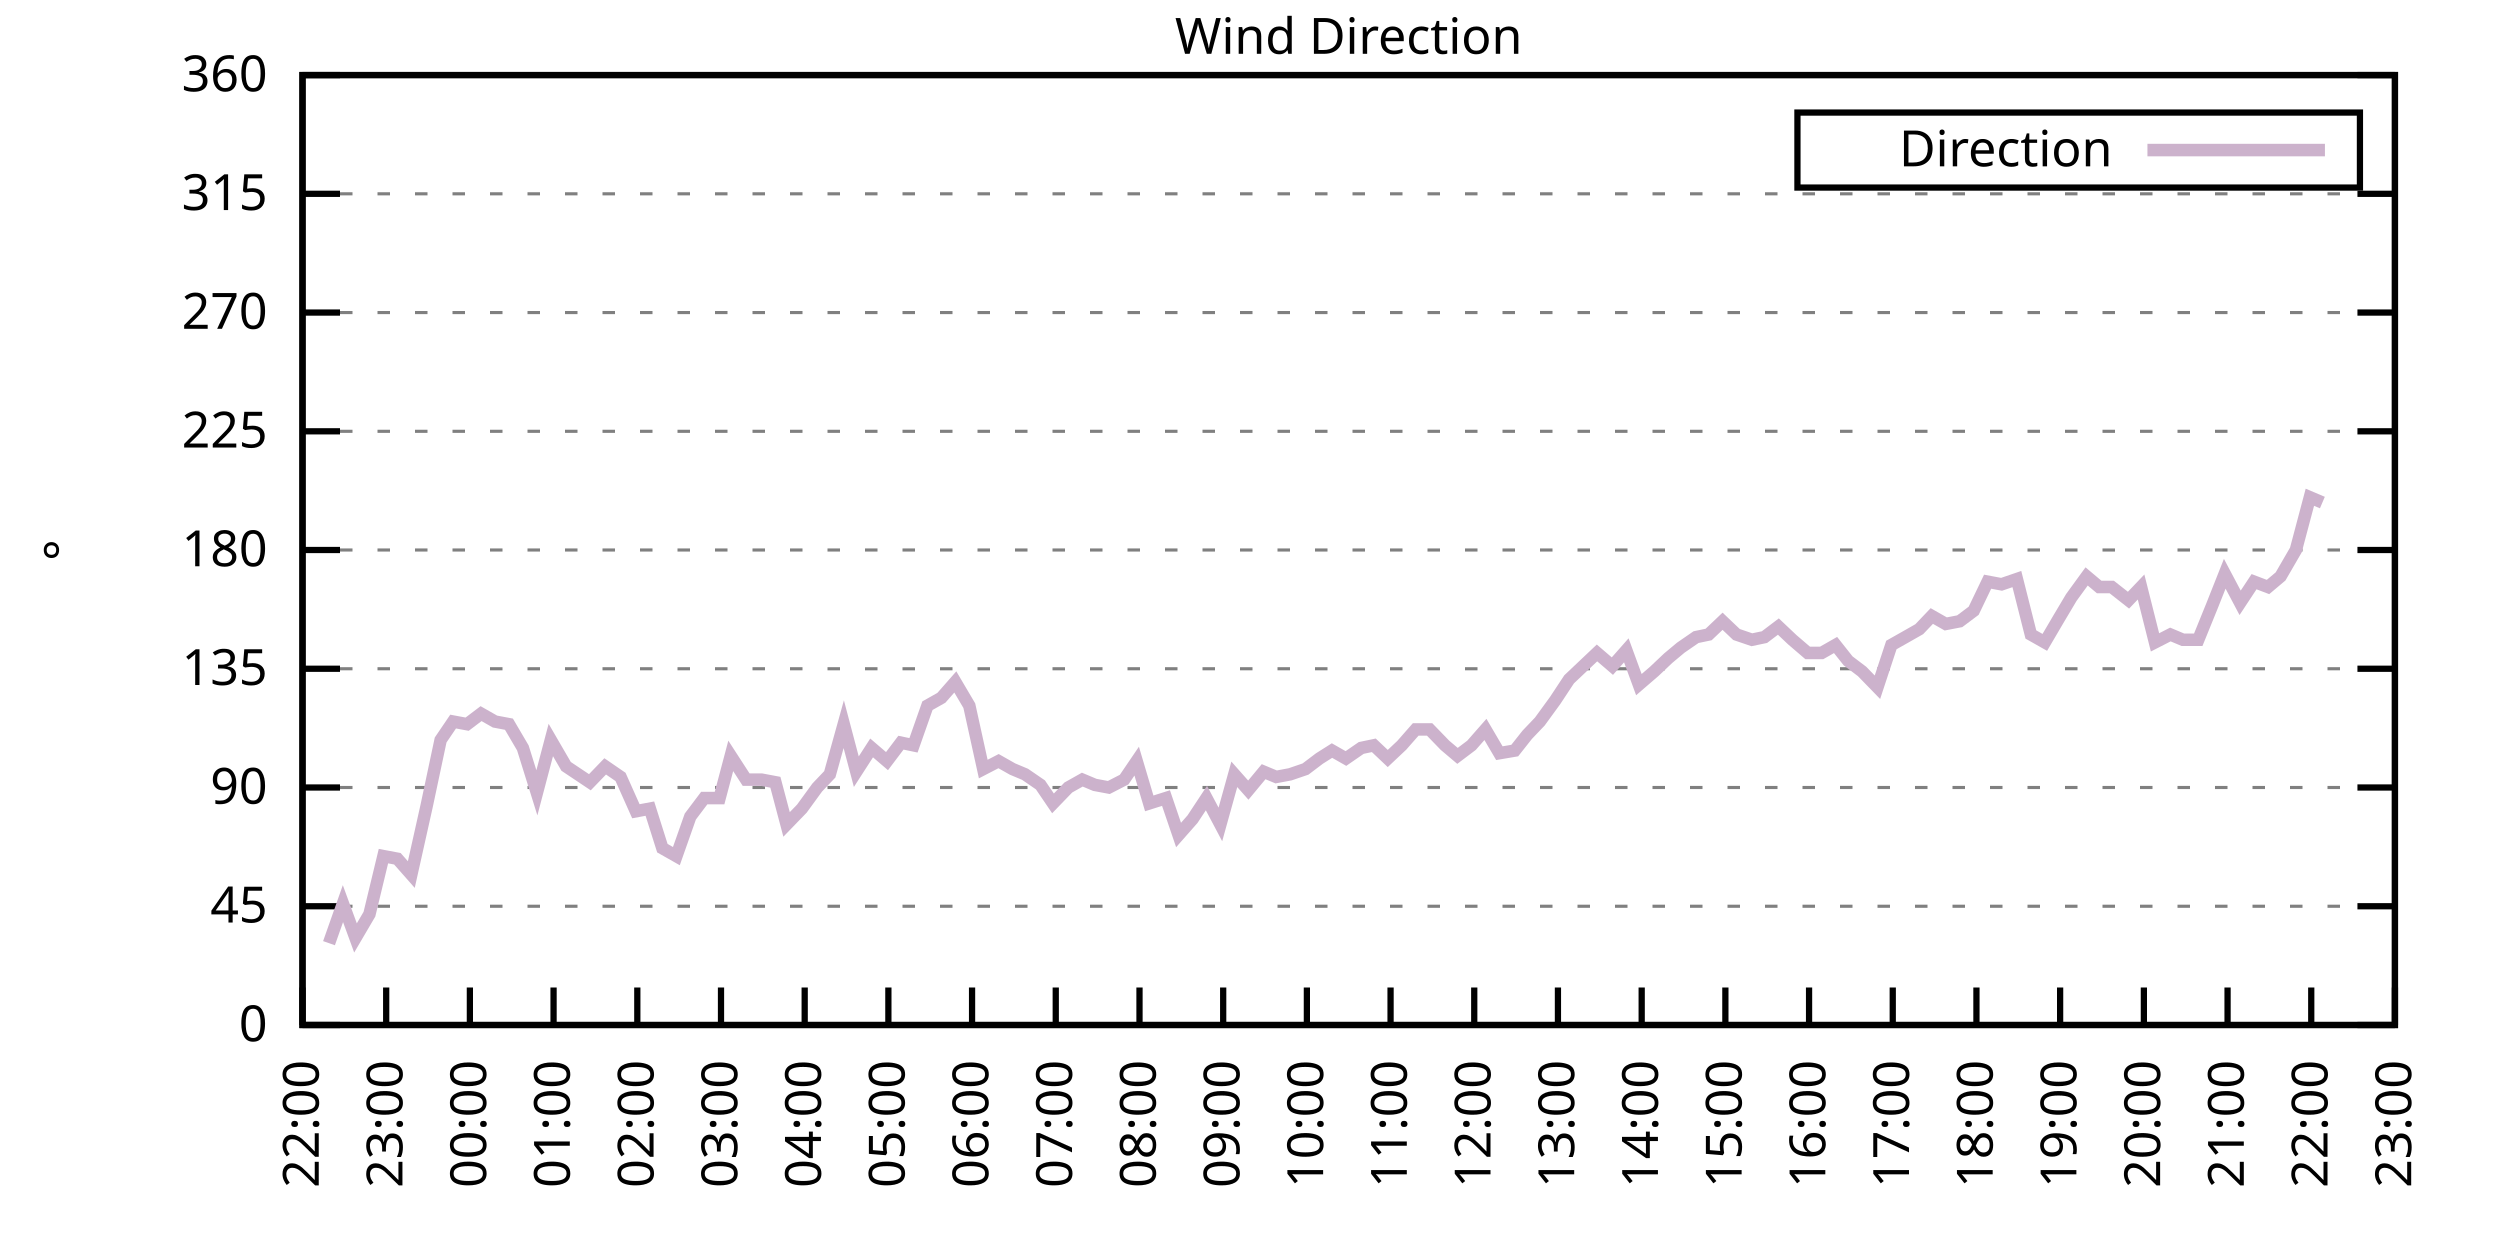
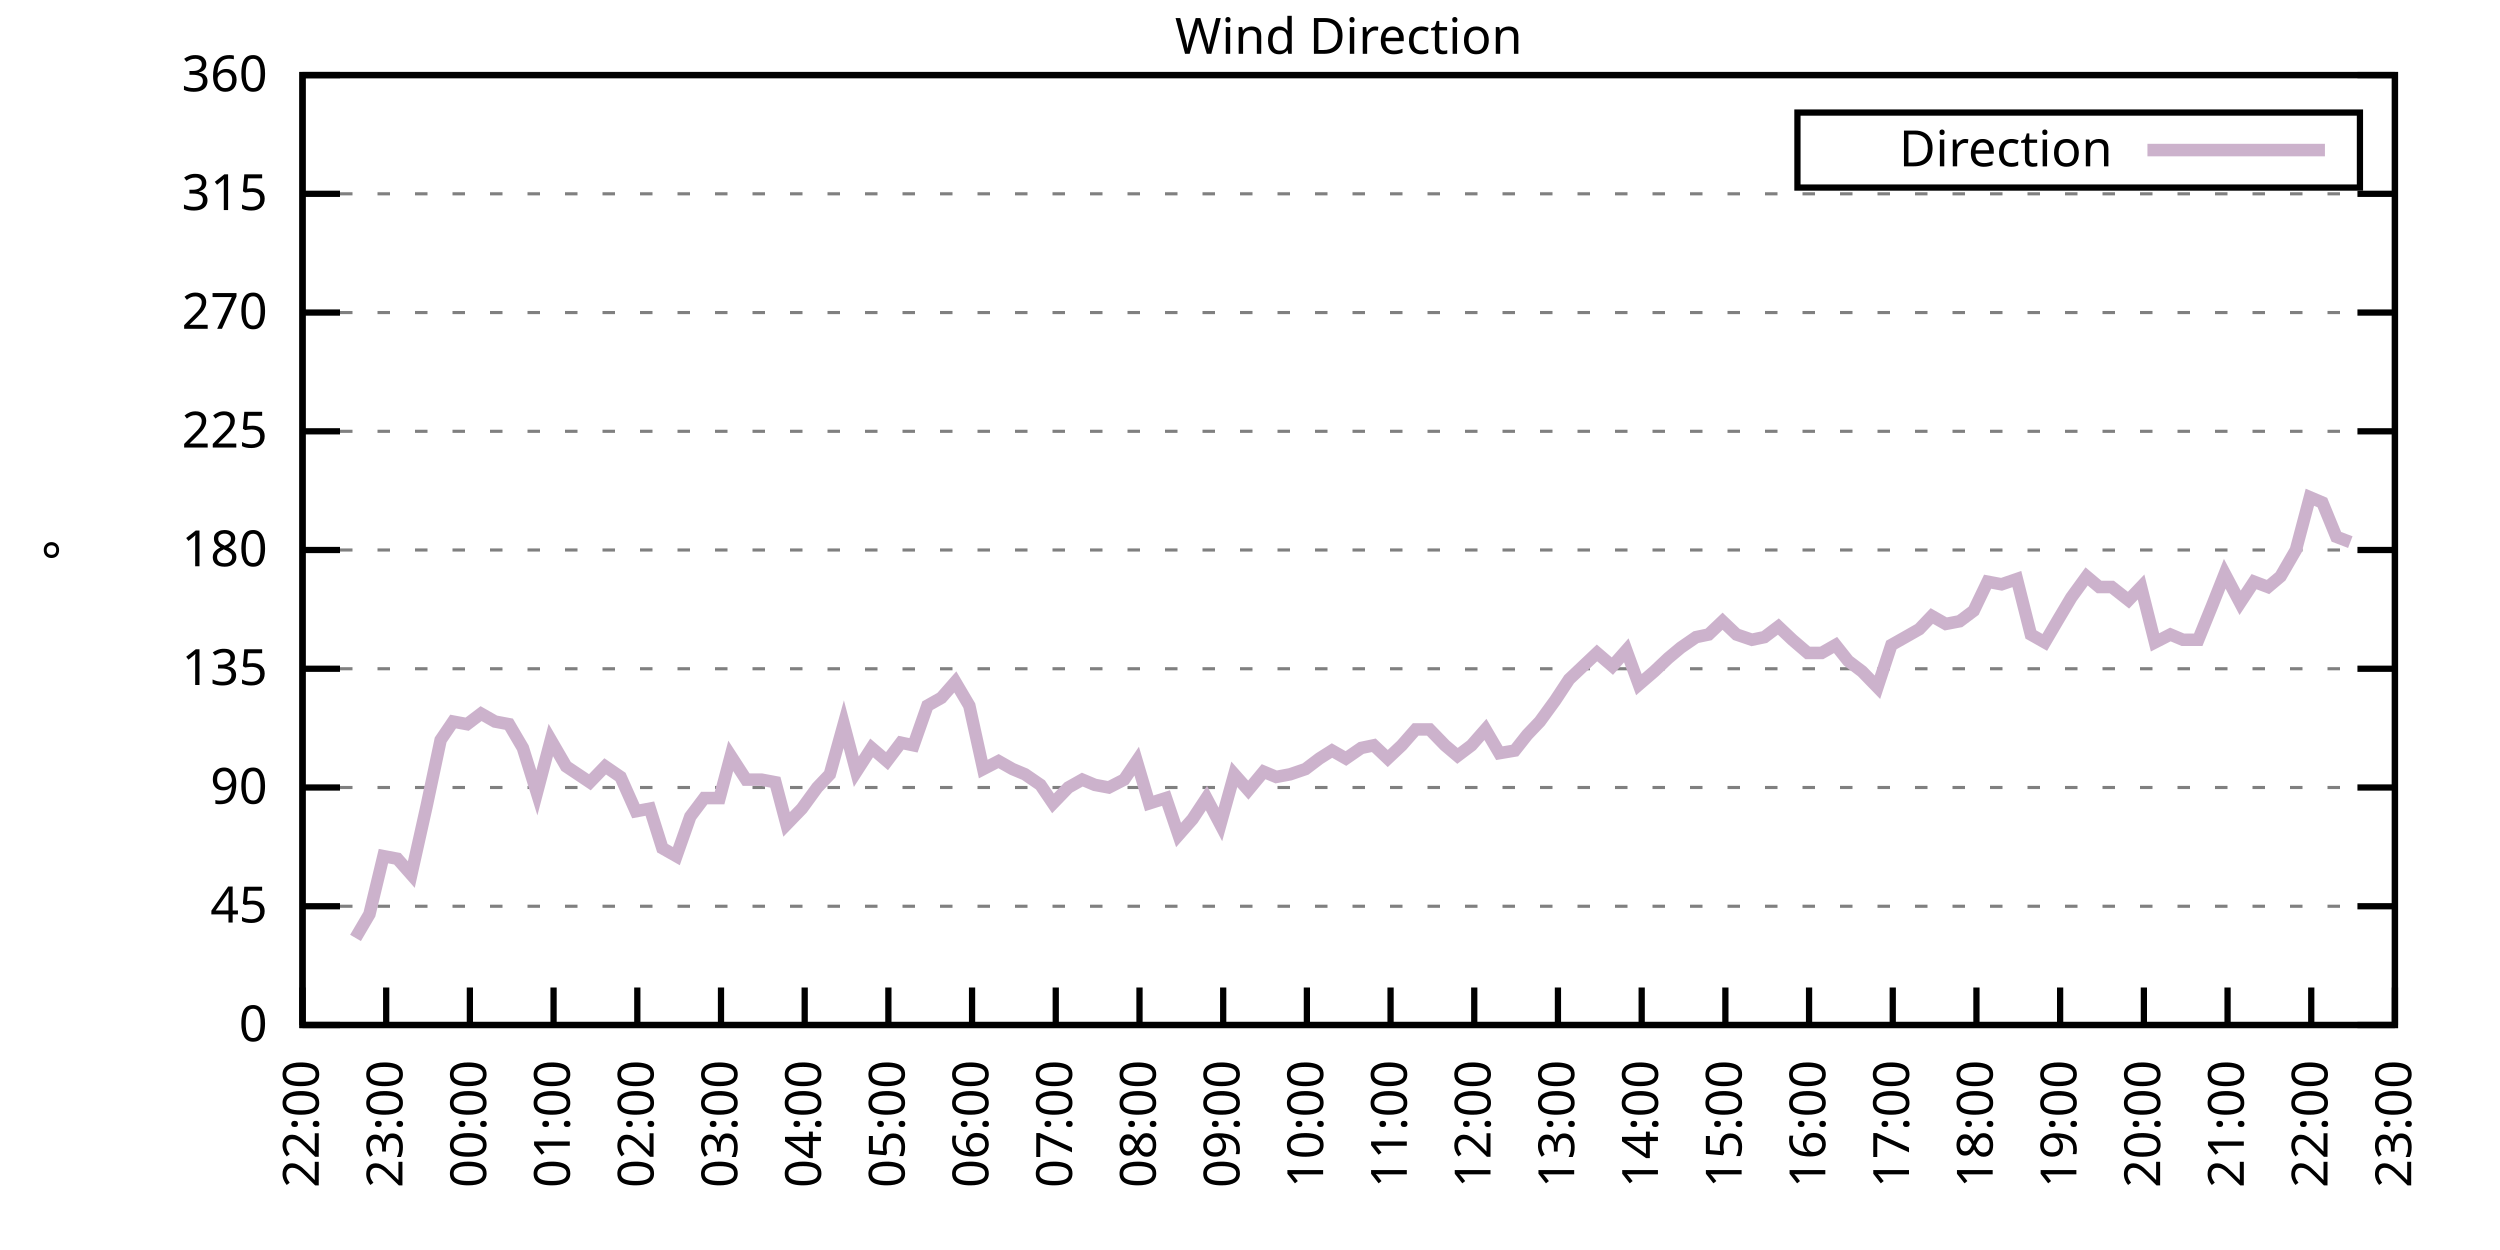
<svg xmlns="http://www.w3.org/2000/svg" xmlns:xlink="http://www.w3.org/1999/xlink" width="400" height="200" viewBox="0 0 400 200">
  <g id="gnuplot_canvas">
    <rect x="0" y="0" width="400" height="200" fill="none" />
    <defs>
      <circle id="gpDot" r="0.5" stroke-width="0.5" stroke="currentColor" />
      <path id="gpPt0" stroke-width="0.333" stroke="currentColor" d="M-1,0 h2 M0,-1 v2" />
      <path id="gpPt1" stroke-width="0.333" stroke="currentColor" d="M-1,-1 L1,1 M1,-1 L-1,1" />
      <path id="gpPt2" stroke-width="0.333" stroke="currentColor" d="M-1,0 L1,0 M0,-1 L0,1 M-1,-1 L1,1 M-1,1 L1,-1" />
      <rect id="gpPt3" stroke-width="0.333" stroke="currentColor" x="-1" y="-1" width="2" height="2" />
      <rect id="gpPt4" stroke-width="0.333" stroke="currentColor" fill="currentColor" x="-1" y="-1" width="2" height="2" />
      <circle id="gpPt5" stroke-width="0.333" stroke="currentColor" cx="0" cy="0" r="1" />
      <use xlink:href="#gpPt5" id="gpPt6" fill="currentColor" stroke="none" />
      <path id="gpPt7" stroke-width="0.333" stroke="currentColor" d="M0,-1.33 L-1.33,0.67 L1.33,0.67 z" />
      <use xlink:href="#gpPt7" id="gpPt8" fill="currentColor" stroke="none" />
      <use xlink:href="#gpPt7" id="gpPt9" stroke="currentColor" transform="rotate(180)" />
      <use xlink:href="#gpPt9" id="gpPt10" fill="currentColor" stroke="none" />
      <use xlink:href="#gpPt3" id="gpPt11" stroke="currentColor" transform="rotate(45)" />
      <use xlink:href="#gpPt11" id="gpPt12" fill="currentColor" stroke="none" />
      <path id="gpPt13" stroke-width="0.333" stroke="currentColor" d="M0,1.330 L1.265,0.411 L0.782,-1.067 L-0.782,-1.076 L-1.265,0.411 z" />
      <use xlink:href="#gpPt13" id="gpPt14" fill="currentColor" stroke="none" />
      <filter id="textbox" filterUnits="objectBoundingBox" x="0" y="0" height="1" width="1">
        <feFlood flood-color="white" flood-opacity="1" result="bgnd" />
        <feComposite in="SourceGraphic" in2="bgnd" operator="atop" />
      </filter>
      <filter id="greybox" filterUnits="objectBoundingBox" x="0" y="0" height="1" width="1">
        <feFlood flood-color="lightgrey" flood-opacity="1" result="grey" />
        <feComposite in="SourceGraphic" in2="grey" operator="atop" />
      </filter>
    </defs>
    <g fill="none" color="white" stroke="currentColor" stroke-width="1.00" stroke-linecap="butt" stroke-linejoin="miter">
</g>
    <g fill="none" color="black" stroke="currentColor" stroke-width="1.00" stroke-linecap="butt" stroke-linejoin="miter">
      <g stroke="none" shape-rendering="crispEdges">
        <polygon fill="rgb(255, 255, 255)" points="48.40,164.00 383.18,164.00 383.18,12.02 48.40,12.02 " />
      </g>
    </g>
    <g fill="none" color="black" stroke="currentColor" stroke-width="1.00" stroke-linecap="butt" stroke-linejoin="miter">
</g>
    <g fill="none" color="black" stroke="black" stroke-width="0.50" stroke-linecap="butt" stroke-linejoin="miter">
</g>
    <g fill="none" color="gray" stroke="currentColor" stroke-width="0.50" stroke-linecap="butt" stroke-linejoin="miter">
      <path stroke="gray" stroke-dasharray="2,4" class="gridline" d="M48.40,164.00 L383.19,164.00  " />
    </g>
    <g fill="none" color="gray" stroke="gray" stroke-width="1.00" stroke-linecap="butt" stroke-linejoin="miter">
</g>
    <g fill="none" color="black" stroke="currentColor" stroke-width="1.00" stroke-linecap="butt" stroke-linejoin="miter">
      <path stroke="black" d="M48.40,164.00 L54.40,164.00 M383.19,164.00 L377.19,164.00  " />
      <g transform="translate(42.80,166.60)" stroke="none" fill="black" font-family="Sans" font-size="8.00" text-anchor="end">
        <text>
          <tspan font-family="Sans"> 0</tspan>
        </text>
      </g>
    </g>
    <g fill="none" color="black" stroke="currentColor" stroke-width="1.00" stroke-linecap="butt" stroke-linejoin="miter">
</g>
    <g fill="none" color="black" stroke="black" stroke-width="0.50" stroke-linecap="butt" stroke-linejoin="miter">
</g>
    <g fill="none" color="gray" stroke="currentColor" stroke-width="0.50" stroke-linecap="butt" stroke-linejoin="miter">
      <path stroke="gray" stroke-dasharray="2,4" class="gridline" d="M48.40,145.00 L383.19,145.00  " />
    </g>
    <g fill="none" color="gray" stroke="gray" stroke-width="1.00" stroke-linecap="butt" stroke-linejoin="miter">
</g>
    <g fill="none" color="black" stroke="currentColor" stroke-width="1.00" stroke-linecap="butt" stroke-linejoin="miter">
      <path stroke="black" d="M48.40,145.00 L54.40,145.00 M383.19,145.00 L377.19,145.00  " />
      <g transform="translate(42.80,147.60)" stroke="none" fill="black" font-family="Sans" font-size="8.00" text-anchor="end">
        <text>
          <tspan font-family="Sans"> 45</tspan>
        </text>
      </g>
    </g>
    <g fill="none" color="black" stroke="currentColor" stroke-width="1.00" stroke-linecap="butt" stroke-linejoin="miter">
</g>
    <g fill="none" color="black" stroke="black" stroke-width="0.50" stroke-linecap="butt" stroke-linejoin="miter">
</g>
    <g fill="none" color="gray" stroke="currentColor" stroke-width="0.50" stroke-linecap="butt" stroke-linejoin="miter">
      <path stroke="gray" stroke-dasharray="2,4" class="gridline" d="M48.40,126.00 L383.19,126.00  " />
    </g>
    <g fill="none" color="gray" stroke="gray" stroke-width="1.00" stroke-linecap="butt" stroke-linejoin="miter">
</g>
    <g fill="none" color="black" stroke="currentColor" stroke-width="1.00" stroke-linecap="butt" stroke-linejoin="miter">
      <path stroke="black" d="M48.40,126.00 L54.40,126.00 M383.19,126.00 L377.19,126.00  " />
      <g transform="translate(42.80,128.60)" stroke="none" fill="black" font-family="Sans" font-size="8.00" text-anchor="end">
        <text>
          <tspan font-family="Sans"> 90</tspan>
        </text>
      </g>
    </g>
    <g fill="none" color="black" stroke="currentColor" stroke-width="1.00" stroke-linecap="butt" stroke-linejoin="miter">
</g>
    <g fill="none" color="black" stroke="black" stroke-width="0.50" stroke-linecap="butt" stroke-linejoin="miter">
</g>
    <g fill="none" color="gray" stroke="currentColor" stroke-width="0.50" stroke-linecap="butt" stroke-linejoin="miter">
      <path stroke="gray" stroke-dasharray="2,4" class="gridline" d="M48.40,107.00 L383.19,107.00  " />
    </g>
    <g fill="none" color="gray" stroke="gray" stroke-width="1.00" stroke-linecap="butt" stroke-linejoin="miter">
</g>
    <g fill="none" color="black" stroke="currentColor" stroke-width="1.00" stroke-linecap="butt" stroke-linejoin="miter">
      <path stroke="black" d="M48.40,107.00 L54.40,107.00 M383.19,107.00 L377.19,107.00  " />
      <g transform="translate(42.80,109.60)" stroke="none" fill="black" font-family="Sans" font-size="8.00" text-anchor="end">
        <text>
          <tspan font-family="Sans"> 135</tspan>
        </text>
      </g>
    </g>
    <g fill="none" color="black" stroke="currentColor" stroke-width="1.00" stroke-linecap="butt" stroke-linejoin="miter">
</g>
    <g fill="none" color="black" stroke="black" stroke-width="0.50" stroke-linecap="butt" stroke-linejoin="miter">
</g>
    <g fill="none" color="gray" stroke="currentColor" stroke-width="0.50" stroke-linecap="butt" stroke-linejoin="miter">
      <path stroke="gray" stroke-dasharray="2,4" class="gridline" d="M48.40,88.00 L383.19,88.00  " />
    </g>
    <g fill="none" color="gray" stroke="gray" stroke-width="1.00" stroke-linecap="butt" stroke-linejoin="miter">
</g>
    <g fill="none" color="black" stroke="currentColor" stroke-width="1.00" stroke-linecap="butt" stroke-linejoin="miter">
      <path stroke="black" d="M48.40,88.00 L54.40,88.00 M383.19,88.00 L377.19,88.00  " />
      <g transform="translate(42.80,90.60)" stroke="none" fill="black" font-family="Sans" font-size="8.00" text-anchor="end">
        <text>
          <tspan font-family="Sans"> 180</tspan>
        </text>
      </g>
    </g>
    <g fill="none" color="black" stroke="currentColor" stroke-width="1.00" stroke-linecap="butt" stroke-linejoin="miter">
</g>
    <g fill="none" color="black" stroke="black" stroke-width="0.50" stroke-linecap="butt" stroke-linejoin="miter">
</g>
    <g fill="none" color="gray" stroke="currentColor" stroke-width="0.50" stroke-linecap="butt" stroke-linejoin="miter">
      <path stroke="gray" stroke-dasharray="2,4" class="gridline" d="M48.40,69.01 L383.19,69.01  " />
    </g>
    <g fill="none" color="gray" stroke="gray" stroke-width="1.00" stroke-linecap="butt" stroke-linejoin="miter">
</g>
    <g fill="none" color="black" stroke="currentColor" stroke-width="1.00" stroke-linecap="butt" stroke-linejoin="miter">
      <path stroke="black" d="M48.40,69.01 L54.40,69.01 M383.19,69.01 L377.19,69.01  " />
      <g transform="translate(42.80,71.61)" stroke="none" fill="black" font-family="Sans" font-size="8.00" text-anchor="end">
        <text>
          <tspan font-family="Sans"> 225</tspan>
        </text>
      </g>
    </g>
    <g fill="none" color="black" stroke="currentColor" stroke-width="1.00" stroke-linecap="butt" stroke-linejoin="miter">
</g>
    <g fill="none" color="black" stroke="black" stroke-width="0.50" stroke-linecap="butt" stroke-linejoin="miter">
</g>
    <g fill="none" color="gray" stroke="currentColor" stroke-width="0.50" stroke-linecap="butt" stroke-linejoin="miter">
      <path stroke="gray" stroke-dasharray="2,4" class="gridline" d="M48.40,50.01 L383.19,50.01  " />
    </g>
    <g fill="none" color="gray" stroke="gray" stroke-width="1.00" stroke-linecap="butt" stroke-linejoin="miter">
</g>
    <g fill="none" color="black" stroke="currentColor" stroke-width="1.00" stroke-linecap="butt" stroke-linejoin="miter">
      <path stroke="black" d="M48.40,50.01 L54.40,50.01 M383.19,50.01 L377.19,50.01  " />
      <g transform="translate(42.80,52.61)" stroke="none" fill="black" font-family="Sans" font-size="8.00" text-anchor="end">
        <text>
          <tspan font-family="Sans"> 270</tspan>
        </text>
      </g>
    </g>
    <g fill="none" color="black" stroke="currentColor" stroke-width="1.00" stroke-linecap="butt" stroke-linejoin="miter">
</g>
    <g fill="none" color="black" stroke="black" stroke-width="0.50" stroke-linecap="butt" stroke-linejoin="miter">
</g>
    <g fill="none" color="gray" stroke="currentColor" stroke-width="0.50" stroke-linecap="butt" stroke-linejoin="miter">
      <path stroke="gray" stroke-dasharray="2,4" class="gridline" d="M48.40,31.01 L383.19,31.01  " />
    </g>
    <g fill="none" color="gray" stroke="gray" stroke-width="1.00" stroke-linecap="butt" stroke-linejoin="miter">
</g>
    <g fill="none" color="black" stroke="currentColor" stroke-width="1.00" stroke-linecap="butt" stroke-linejoin="miter">
      <path stroke="black" d="M48.40,31.01 L54.40,31.01 M383.19,31.01 L377.19,31.01  " />
      <g transform="translate(42.80,33.61)" stroke="none" fill="black" font-family="Sans" font-size="8.00" text-anchor="end">
        <text>
          <tspan font-family="Sans"> 315</tspan>
        </text>
      </g>
    </g>
    <g fill="none" color="black" stroke="currentColor" stroke-width="1.00" stroke-linecap="butt" stroke-linejoin="miter">
</g>
    <g fill="none" color="black" stroke="black" stroke-width="0.50" stroke-linecap="butt" stroke-linejoin="miter">
</g>
    <g fill="none" color="gray" stroke="currentColor" stroke-width="0.50" stroke-linecap="butt" stroke-linejoin="miter">
      <path stroke="gray" stroke-dasharray="2,4" class="gridline" d="M48.40,12.01 L383.19,12.01  " />
    </g>
    <g fill="none" color="gray" stroke="gray" stroke-width="1.00" stroke-linecap="butt" stroke-linejoin="miter">
</g>
    <g fill="none" color="black" stroke="currentColor" stroke-width="1.00" stroke-linecap="butt" stroke-linejoin="miter">
      <path stroke="black" d="M48.40,12.01 L54.40,12.01 M383.19,12.01 L377.19,12.01  " />
      <g transform="translate(42.80,14.61)" stroke="none" fill="black" font-family="Sans" font-size="8.00" text-anchor="end">
        <text>
          <tspan font-family="Sans"> 360</tspan>
        </text>
      </g>
    </g>
    <g fill="none" color="black" stroke="currentColor" stroke-width="1.00" stroke-linecap="butt" stroke-linejoin="miter">
      <path stroke="black" d="M48.40,164.00 L48.40,158.00  " />
      <g transform="translate(51.00,169.60) rotate(270.00)" stroke="none" fill="black" font-family="Sans" font-size="8.00" text-anchor="end">
        <text>
          <tspan font-family="Sans">22:00</tspan>
        </text>
      </g>
    </g>
    <g fill="none" color="black" stroke="currentColor" stroke-width="1.00" stroke-linecap="butt" stroke-linejoin="miter">
      <path stroke="black" d="M61.79,164.00 L61.79,158.00  " />
      <g transform="translate(64.39,169.60) rotate(270.00)" stroke="none" fill="black" font-family="Sans" font-size="8.00" text-anchor="end">
        <text>
          <tspan font-family="Sans">23:00</tspan>
        </text>
      </g>
    </g>
    <g fill="none" color="black" stroke="currentColor" stroke-width="1.00" stroke-linecap="butt" stroke-linejoin="miter">
      <path stroke="black" d="M75.18,164.00 L75.18,158.00  " />
      <g transform="translate(77.78,169.60) rotate(270.00)" stroke="none" fill="black" font-family="Sans" font-size="8.00" text-anchor="end">
        <text>
          <tspan font-family="Sans">00:00</tspan>
        </text>
      </g>
    </g>
    <g fill="none" color="black" stroke="currentColor" stroke-width="1.00" stroke-linecap="butt" stroke-linejoin="miter">
      <path stroke="black" d="M88.57,164.00 L88.57,158.00  " />
      <g transform="translate(91.17,169.60) rotate(270.00)" stroke="none" fill="black" font-family="Sans" font-size="8.00" text-anchor="end">
        <text>
          <tspan font-family="Sans">01:00</tspan>
        </text>
      </g>
    </g>
    <g fill="none" color="black" stroke="currentColor" stroke-width="1.00" stroke-linecap="butt" stroke-linejoin="miter">
      <path stroke="black" d="M101.97,164.00 L101.97,158.00  " />
      <g transform="translate(104.57,169.60) rotate(270.00)" stroke="none" fill="black" font-family="Sans" font-size="8.00" text-anchor="end">
        <text>
          <tspan font-family="Sans">02:00</tspan>
        </text>
      </g>
    </g>
    <g fill="none" color="black" stroke="currentColor" stroke-width="1.00" stroke-linecap="butt" stroke-linejoin="miter">
      <path stroke="black" d="M115.36,164.00 L115.36,158.00  " />
      <g transform="translate(117.96,169.60) rotate(270.00)" stroke="none" fill="black" font-family="Sans" font-size="8.00" text-anchor="end">
        <text>
          <tspan font-family="Sans">03:00</tspan>
        </text>
      </g>
    </g>
    <g fill="none" color="black" stroke="currentColor" stroke-width="1.00" stroke-linecap="butt" stroke-linejoin="miter">
      <path stroke="black" d="M128.75,164.00 L128.75,158.00  " />
      <g transform="translate(131.35,169.60) rotate(270.00)" stroke="none" fill="black" font-family="Sans" font-size="8.00" text-anchor="end">
        <text>
          <tspan font-family="Sans">04:00</tspan>
        </text>
      </g>
    </g>
    <g fill="none" color="black" stroke="currentColor" stroke-width="1.00" stroke-linecap="butt" stroke-linejoin="miter">
      <path stroke="black" d="M142.14,164.00 L142.14,158.00  " />
      <g transform="translate(144.74,169.60) rotate(270.00)" stroke="none" fill="black" font-family="Sans" font-size="8.00" text-anchor="end">
        <text>
          <tspan font-family="Sans">05:00</tspan>
        </text>
      </g>
    </g>
    <g fill="none" color="black" stroke="currentColor" stroke-width="1.00" stroke-linecap="butt" stroke-linejoin="miter">
      <path stroke="black" d="M155.53,164.00 L155.53,158.00  " />
      <g transform="translate(158.13,169.60) rotate(270.00)" stroke="none" fill="black" font-family="Sans" font-size="8.00" text-anchor="end">
        <text>
          <tspan font-family="Sans">06:00</tspan>
        </text>
      </g>
    </g>
    <g fill="none" color="black" stroke="currentColor" stroke-width="1.00" stroke-linecap="butt" stroke-linejoin="miter">
      <path stroke="black" d="M168.92,164.00 L168.92,158.00  " />
      <g transform="translate(171.52,169.60) rotate(270.00)" stroke="none" fill="black" font-family="Sans" font-size="8.00" text-anchor="end">
        <text>
          <tspan font-family="Sans">07:00</tspan>
        </text>
      </g>
    </g>
    <g fill="none" color="black" stroke="currentColor" stroke-width="1.00" stroke-linecap="butt" stroke-linejoin="miter">
      <path stroke="black" d="M182.32,164.00 L182.32,158.00  " />
      <g transform="translate(184.92,169.60) rotate(270.00)" stroke="none" fill="black" font-family="Sans" font-size="8.00" text-anchor="end">
        <text>
          <tspan font-family="Sans">08:00</tspan>
        </text>
      </g>
    </g>
    <g fill="none" color="black" stroke="currentColor" stroke-width="1.00" stroke-linecap="butt" stroke-linejoin="miter">
      <path stroke="black" d="M195.71,164.00 L195.71,158.00  " />
      <g transform="translate(198.31,169.60) rotate(270.00)" stroke="none" fill="black" font-family="Sans" font-size="8.00" text-anchor="end">
        <text>
          <tspan font-family="Sans">09:00</tspan>
        </text>
      </g>
    </g>
    <g fill="none" color="black" stroke="currentColor" stroke-width="1.00" stroke-linecap="butt" stroke-linejoin="miter">
      <path stroke="black" d="M209.10,164.00 L209.10,158.00  " />
      <g transform="translate(211.70,169.60) rotate(270.00)" stroke="none" fill="black" font-family="Sans" font-size="8.00" text-anchor="end">
        <text>
          <tspan font-family="Sans">10:00</tspan>
        </text>
      </g>
    </g>
    <g fill="none" color="black" stroke="currentColor" stroke-width="1.00" stroke-linecap="butt" stroke-linejoin="miter">
      <path stroke="black" d="M222.49,164.00 L222.49,158.00  " />
      <g transform="translate(225.09,169.60) rotate(270.00)" stroke="none" fill="black" font-family="Sans" font-size="8.00" text-anchor="end">
        <text>
          <tspan font-family="Sans">11:00</tspan>
        </text>
      </g>
    </g>
    <g fill="none" color="black" stroke="currentColor" stroke-width="1.00" stroke-linecap="butt" stroke-linejoin="miter">
      <path stroke="black" d="M235.88,164.00 L235.88,158.00  " />
      <g transform="translate(238.48,169.60) rotate(270.00)" stroke="none" fill="black" font-family="Sans" font-size="8.00" text-anchor="end">
        <text>
          <tspan font-family="Sans">12:00</tspan>
        </text>
      </g>
    </g>
    <g fill="none" color="black" stroke="currentColor" stroke-width="1.00" stroke-linecap="butt" stroke-linejoin="miter">
      <path stroke="black" d="M249.27,164.00 L249.27,158.00  " />
      <g transform="translate(251.87,169.60) rotate(270.00)" stroke="none" fill="black" font-family="Sans" font-size="8.00" text-anchor="end">
        <text>
          <tspan font-family="Sans">13:00</tspan>
        </text>
      </g>
    </g>
    <g fill="none" color="black" stroke="currentColor" stroke-width="1.00" stroke-linecap="butt" stroke-linejoin="miter">
      <path stroke="black" d="M262.67,164.00 L262.67,158.00  " />
      <g transform="translate(265.27,169.60) rotate(270.00)" stroke="none" fill="black" font-family="Sans" font-size="8.00" text-anchor="end">
        <text>
          <tspan font-family="Sans">14:00</tspan>
        </text>
      </g>
    </g>
    <g fill="none" color="black" stroke="currentColor" stroke-width="1.00" stroke-linecap="butt" stroke-linejoin="miter">
      <path stroke="black" d="M276.06,164.00 L276.06,158.00  " />
      <g transform="translate(278.66,169.60) rotate(270.00)" stroke="none" fill="black" font-family="Sans" font-size="8.00" text-anchor="end">
        <text>
          <tspan font-family="Sans">15:00</tspan>
        </text>
      </g>
    </g>
    <g fill="none" color="black" stroke="currentColor" stroke-width="1.00" stroke-linecap="butt" stroke-linejoin="miter">
      <path stroke="black" d="M289.45,164.00 L289.45,158.00  " />
      <g transform="translate(292.05,169.60) rotate(270.00)" stroke="none" fill="black" font-family="Sans" font-size="8.00" text-anchor="end">
        <text>
          <tspan font-family="Sans">16:00</tspan>
        </text>
      </g>
    </g>
    <g fill="none" color="black" stroke="currentColor" stroke-width="1.00" stroke-linecap="butt" stroke-linejoin="miter">
      <path stroke="black" d="M302.84,164.00 L302.84,158.00  " />
      <g transform="translate(305.44,169.60) rotate(270.00)" stroke="none" fill="black" font-family="Sans" font-size="8.00" text-anchor="end">
        <text>
          <tspan font-family="Sans">17:00</tspan>
        </text>
      </g>
    </g>
    <g fill="none" color="black" stroke="currentColor" stroke-width="1.00" stroke-linecap="butt" stroke-linejoin="miter">
      <path stroke="black" d="M316.23,164.00 L316.23,158.00  " />
      <g transform="translate(318.83,169.60) rotate(270.00)" stroke="none" fill="black" font-family="Sans" font-size="8.00" text-anchor="end">
        <text>
          <tspan font-family="Sans">18:00</tspan>
        </text>
      </g>
    </g>
    <g fill="none" color="black" stroke="currentColor" stroke-width="1.00" stroke-linecap="butt" stroke-linejoin="miter">
      <path stroke="black" d="M329.62,164.00 L329.62,158.00  " />
      <g transform="translate(332.22,169.60) rotate(270.00)" stroke="none" fill="black" font-family="Sans" font-size="8.00" text-anchor="end">
        <text>
          <tspan font-family="Sans">19:00</tspan>
        </text>
      </g>
    </g>
    <g fill="none" color="black" stroke="currentColor" stroke-width="1.00" stroke-linecap="butt" stroke-linejoin="miter">
      <path stroke="black" d="M343.02,164.00 L343.02,158.00  " />
      <g transform="translate(345.62,169.60) rotate(270.00)" stroke="none" fill="black" font-family="Sans" font-size="8.00" text-anchor="end">
        <text>
          <tspan font-family="Sans">20:00</tspan>
        </text>
      </g>
    </g>
    <g fill="none" color="black" stroke="currentColor" stroke-width="1.00" stroke-linecap="butt" stroke-linejoin="miter">
      <path stroke="black" d="M356.41,164.00 L356.41,158.00  " />
      <g transform="translate(359.01,169.60) rotate(270.00)" stroke="none" fill="black" font-family="Sans" font-size="8.00" text-anchor="end">
        <text>
          <tspan font-family="Sans">21:00</tspan>
        </text>
      </g>
    </g>
    <g fill="none" color="black" stroke="currentColor" stroke-width="1.00" stroke-linecap="butt" stroke-linejoin="miter">
      <path stroke="black" d="M369.80,164.00 L369.80,158.00  " />
      <g transform="translate(372.40,169.60) rotate(270.00)" stroke="none" fill="black" font-family="Sans" font-size="8.00" text-anchor="end">
        <text>
          <tspan font-family="Sans">22:00</tspan>
        </text>
      </g>
    </g>
    <g fill="none" color="black" stroke="currentColor" stroke-width="1.00" stroke-linecap="butt" stroke-linejoin="miter">
      <path stroke="black" d="M383.19,164.00 L383.19,158.00  " />
      <g transform="translate(385.79,169.60) rotate(270.00)" stroke="none" fill="black" font-family="Sans" font-size="8.00" text-anchor="end">
        <text>
          <tspan font-family="Sans">23:00</tspan>
        </text>
      </g>
    </g>
    <g fill="none" color="black" stroke="currentColor" stroke-width="1.00" stroke-linecap="butt" stroke-linejoin="miter">
</g>
    <g fill="none" color="black" stroke="currentColor" stroke-width="1.00" stroke-linecap="butt" stroke-linejoin="miter">
      <path stroke="black" d="M48.40,12.01 L48.40,164.00 L383.19,164.00 L383.19,12.01 L48.40,12.01 Z  " />
    </g>
    <g fill="none" color="black" stroke="currentColor" stroke-width="1.00" stroke-linecap="butt" stroke-linejoin="miter">
</g>
    <g fill="none" color="black" stroke="currentColor" stroke-width="1.00" stroke-linecap="butt" stroke-linejoin="miter">
      <path stroke="black" d="M287.59,30.01 L287.59,18.01 L377.59,18.01 L377.59,30.01 L287.59,30.01 Z  " />
    </g>
    <g id="Wind_direction_plot_1">
      <g fill="none" color="white" stroke="black" stroke-width="2.00" stroke-linecap="butt" stroke-linejoin="miter">
</g>
      <g fill="none" color="black" stroke="currentColor" stroke-width="2.00" stroke-linecap="butt" stroke-linejoin="miter">
        <g transform="translate(337.99,26.61)" stroke="none" fill="black" font-family="Sans" font-size="8.00" text-anchor="end">
          <text>
            <tspan font-family="Sans">Direction</tspan>
          </text>
        </g>
      </g>
      <g fill="none" color="black" stroke="currentColor" stroke-width="2.00" stroke-linecap="butt" stroke-linejoin="miter">
-         <path stroke="rgb(204, 178, 204)" d="M343.59,24.01 L371.99,24.01 M52.64,150.91 L54.87,144.58 L56.88,150.07 L59.11,146.27 L61.35,136.98 L63.58,137.40   L65.81,139.93 L68.26,128.96 L70.50,118.40 L72.50,115.45 L74.74,115.87 L76.97,114.18 L79.20,115.45 L81.43,115.87   L83.66,119.67 L85.90,126.85 L88.13,118.40 L90.58,122.62 L94.38,125.16 L96.83,122.62 L99.29,124.31 L101.74,129.80   L103.98,129.38 L105.98,135.71 L108.22,136.98 L110.45,130.65 L112.68,127.69 L115.13,127.69 L116.92,120.94 L119.38,124.74   L121.83,124.74 L124.06,125.16 L125.85,131.91 L128.30,129.38 L130.76,126.00 L132.77,123.89 L135.00,115.87 L137.01,123.47   L139.46,119.67 L141.92,121.78 L144.15,118.83 L146.16,119.25 L148.39,112.91 L150.62,111.65 L152.85,109.11 L155.09,112.91   L157.32,123.05 L159.77,121.78 L162.01,123.05 L164.01,123.89 L166.47,125.58 L168.48,128.54 L170.93,126.00 L173.17,124.74   L175.17,125.58 L177.41,126.00 L179.86,124.74 L181.87,121.78 L183.88,128.54 L186.56,127.69 L188.57,133.60 L190.80,131.07   L193.03,127.69 L195.26,131.91 L197.49,123.89 L199.73,126.42 L202.18,123.47 L204.19,124.31 L206.42,123.89 L208.88,123.05   L211.11,121.36 L213.12,120.09 L215.35,121.36 L217.80,119.67 L219.81,119.25 L222.04,121.36 L224.28,119.25 L226.51,116.71   L228.74,116.71 L231.20,119.25 L233.20,120.94 L235.44,119.25 L237.67,116.71 L239.90,120.51 L242.36,120.09 L244.36,117.56   L246.37,115.45 L248.83,112.07 L251.06,108.69 L253.29,106.58 L255.52,104.47 L257.98,106.58 L260.21,104.05 L262.22,109.54   L264.67,107.43 L266.91,105.31 L268.92,103.63 L271.37,101.94 L273.38,101.52 L275.61,99.40 L277.84,101.52 L280.30,102.36   L282.31,101.94 L284.54,100.25 L286.77,102.36 L289.23,104.47 L291.46,104.47 L293.69,103.20 L295.70,105.74 L297.93,107.43   L300.39,109.96 L302.62,103.20 L304.85,101.94 L307.08,100.67 L309.09,98.56 L311.32,99.83 L313.55,99.40 L315.79,97.72   L318.02,93.07 L320.25,93.49 L322.70,92.65 L324.94,101.52 L327.17,102.78 L329.40,98.98 L331.41,95.60 L333.86,92.23   L335.87,93.92 L337.88,93.92 L340.56,96.03 L342.57,93.92 L344.80,102.78 L347.26,101.52 L349.26,102.36 L351.72,102.36   L353.95,96.87 L355.96,91.80 L358.42,96.45 L360.65,93.07 L362.88,93.92 L364.89,92.23 L367.34,88.00 L369.58,79.56   L371.58,80.41  " />
+         <path stroke="rgb(204, 178, 204)" d="M343.59,24.01 L371.99,24.01 M56.88,150.07 L59.11,146.27 L61.35,136.98 L63.58,137.40 L65.81,139.93 L68.26,128.96   L70.50,118.40 L72.50,115.45 L74.74,115.87 L76.97,114.18 L79.20,115.45 L81.43,115.87 L83.66,119.67 L85.90,126.85   L88.13,118.40 L90.58,122.62 L94.38,125.16 L96.83,122.62 L99.29,124.31 L101.74,129.80 L103.98,129.38 L105.98,135.71   L108.22,136.98 L110.45,130.65 L112.68,127.69 L115.13,127.69 L116.92,120.94 L119.38,124.74 L121.83,124.74 L124.06,125.16   L125.85,131.91 L128.30,129.38 L130.76,126.00 L132.77,123.89 L135.00,115.87 L137.01,123.47 L139.46,119.67 L141.92,121.78   L144.15,118.83 L146.16,119.25 L148.39,112.91 L150.62,111.65 L152.85,109.11 L155.09,112.91 L157.32,123.05 L159.77,121.78   L162.01,123.05 L164.01,123.89 L166.47,125.58 L168.48,128.54 L170.93,126.00 L173.17,124.74 L175.17,125.58 L177.41,126.00   L179.86,124.74 L181.87,121.78 L183.88,128.54 L186.56,127.69 L188.57,133.60 L190.80,131.07 L193.03,127.69 L195.26,131.91   L197.49,123.89 L199.73,126.42 L202.18,123.47 L204.19,124.31 L206.42,123.89 L208.88,123.05 L211.11,121.36 L213.12,120.09   L215.35,121.36 L217.80,119.67 L219.81,119.25 L222.04,121.36 L224.28,119.25 L226.51,116.71 L228.74,116.71 L231.20,119.25   L233.20,120.94 L235.44,119.25 L237.67,116.71 L239.90,120.51 L242.36,120.09 L244.36,117.56 L246.37,115.45 L248.83,112.07   L251.06,108.69 L253.29,106.58 L255.52,104.47 L257.98,106.58 L260.21,104.05 L262.22,109.54 L264.67,107.43 L266.91,105.31   L268.92,103.63 L271.37,101.94 L273.38,101.52 L275.61,99.40 L277.84,101.52 L280.30,102.36 L282.31,101.94 L284.54,100.25   L286.77,102.36 L289.23,104.47 L291.46,104.47 L293.69,103.20 L295.70,105.74 L297.93,107.43 L300.39,109.96 L302.62,103.20   L304.85,101.94 L307.08,100.67 L309.09,98.56 L311.32,99.83 L313.55,99.40 L315.79,97.72 L318.02,93.07 L320.25,93.49   L322.70,92.65 L324.94,101.52 L327.17,102.78 L329.40,98.98 L331.41,95.60 L333.86,92.23 L335.87,93.92 L337.88,93.92   L340.56,96.03 L342.57,93.92 L344.80,102.78 L347.26,101.52 L349.26,102.36 L351.72,102.36 L353.95,96.87 L355.96,91.80   L358.42,96.45 L360.65,93.07 L362.88,93.92 L364.89,92.23 L367.34,88.00 L369.58,79.56 L371.58,80.41 L373.82,85.89   L376.05,86.74  " />
      </g>
    </g>
    <g fill="none" color="black" stroke="currentColor" stroke-width="2.00" stroke-linecap="butt" stroke-linejoin="miter">
</g>
    <g fill="none" color="black" stroke="black" stroke-width="1.00" stroke-linecap="butt" stroke-linejoin="miter">
</g>
    <g fill="none" color="black" stroke="currentColor" stroke-width="1.00" stroke-linecap="butt" stroke-linejoin="miter">
      <path stroke="black" d="M48.40,12.01 L48.40,164.00 L383.19,164.00 L383.19,12.01 L48.40,12.01 Z  " />
      <g transform="translate(12.80,88.01) rotate(270.00)" stroke="none" fill="black" font-family="Sans" font-size="8.00" text-anchor="middle">
        <text>
          <tspan font-family="Sans">°</tspan>
        </text>
      </g>
    </g>
    <g fill="none" color="black" stroke="currentColor" stroke-width="1.00" stroke-linecap="butt" stroke-linejoin="miter">
</g>
    <g fill="none" color="black" stroke="currentColor" stroke-width="1.00" stroke-linecap="butt" stroke-linejoin="miter">
      <g transform="translate(215.79,8.61)" stroke="none" fill="black" font-family="Sans" font-size="8.00" text-anchor="middle">
        <text>
          <tspan font-family="Sans">Wind Direction</tspan>
        </text>
      </g>
    </g>
    <g fill="none" color="black" stroke="currentColor" stroke-width="1.00" stroke-linecap="butt" stroke-linejoin="miter">
</g>
  </g>
</svg>
